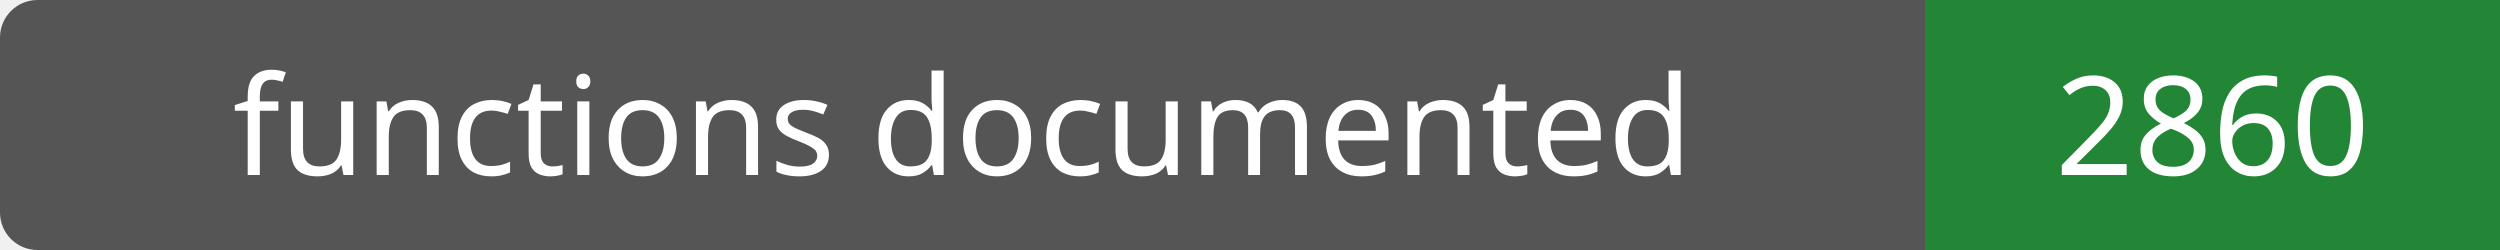
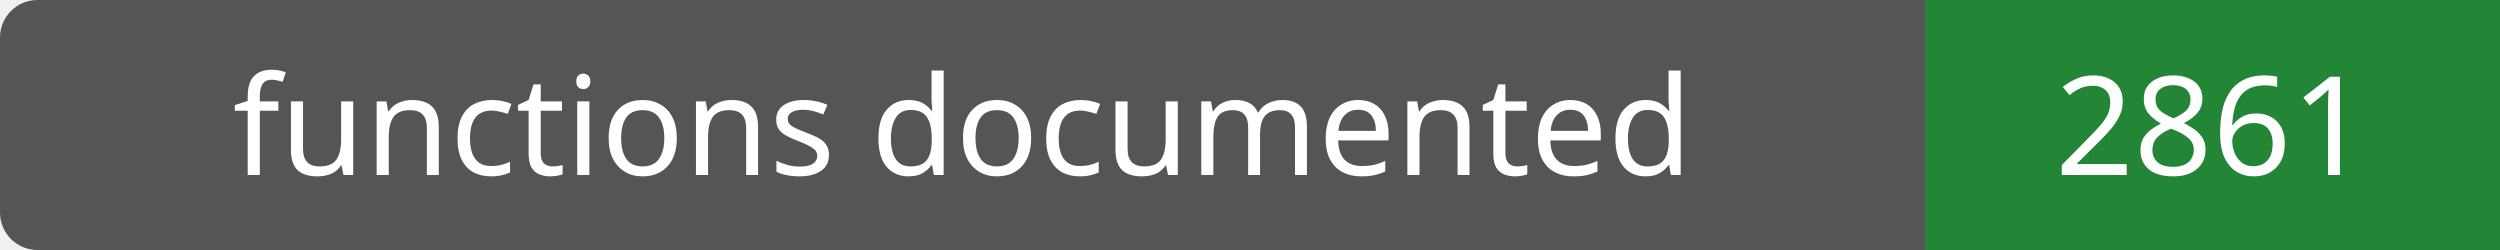
- <svg xmlns="http://www.w3.org/2000/svg" width="200" height="20" role="img" aria-label="functions documented: 2860">
+ <svg xmlns="http://www.w3.org/2000/svg" width="200" height="20" role="img" aria-label="functions documented: 2861">
  <rect width="200" height="20" rx="3" fill="#555" />
  <path fill="#238636" d="M154 0h46v20H154z" />
  <g fill="#fff" text-anchor="middle" font-family="Verdana,sans-serif" font-size="11">
    <text x="77.0" y="14">functions documented</text>
-     <text x="177.0" y="14">2860</text>
+     <text x="177.0" y="14">2861</text>
  </g>
</svg>
